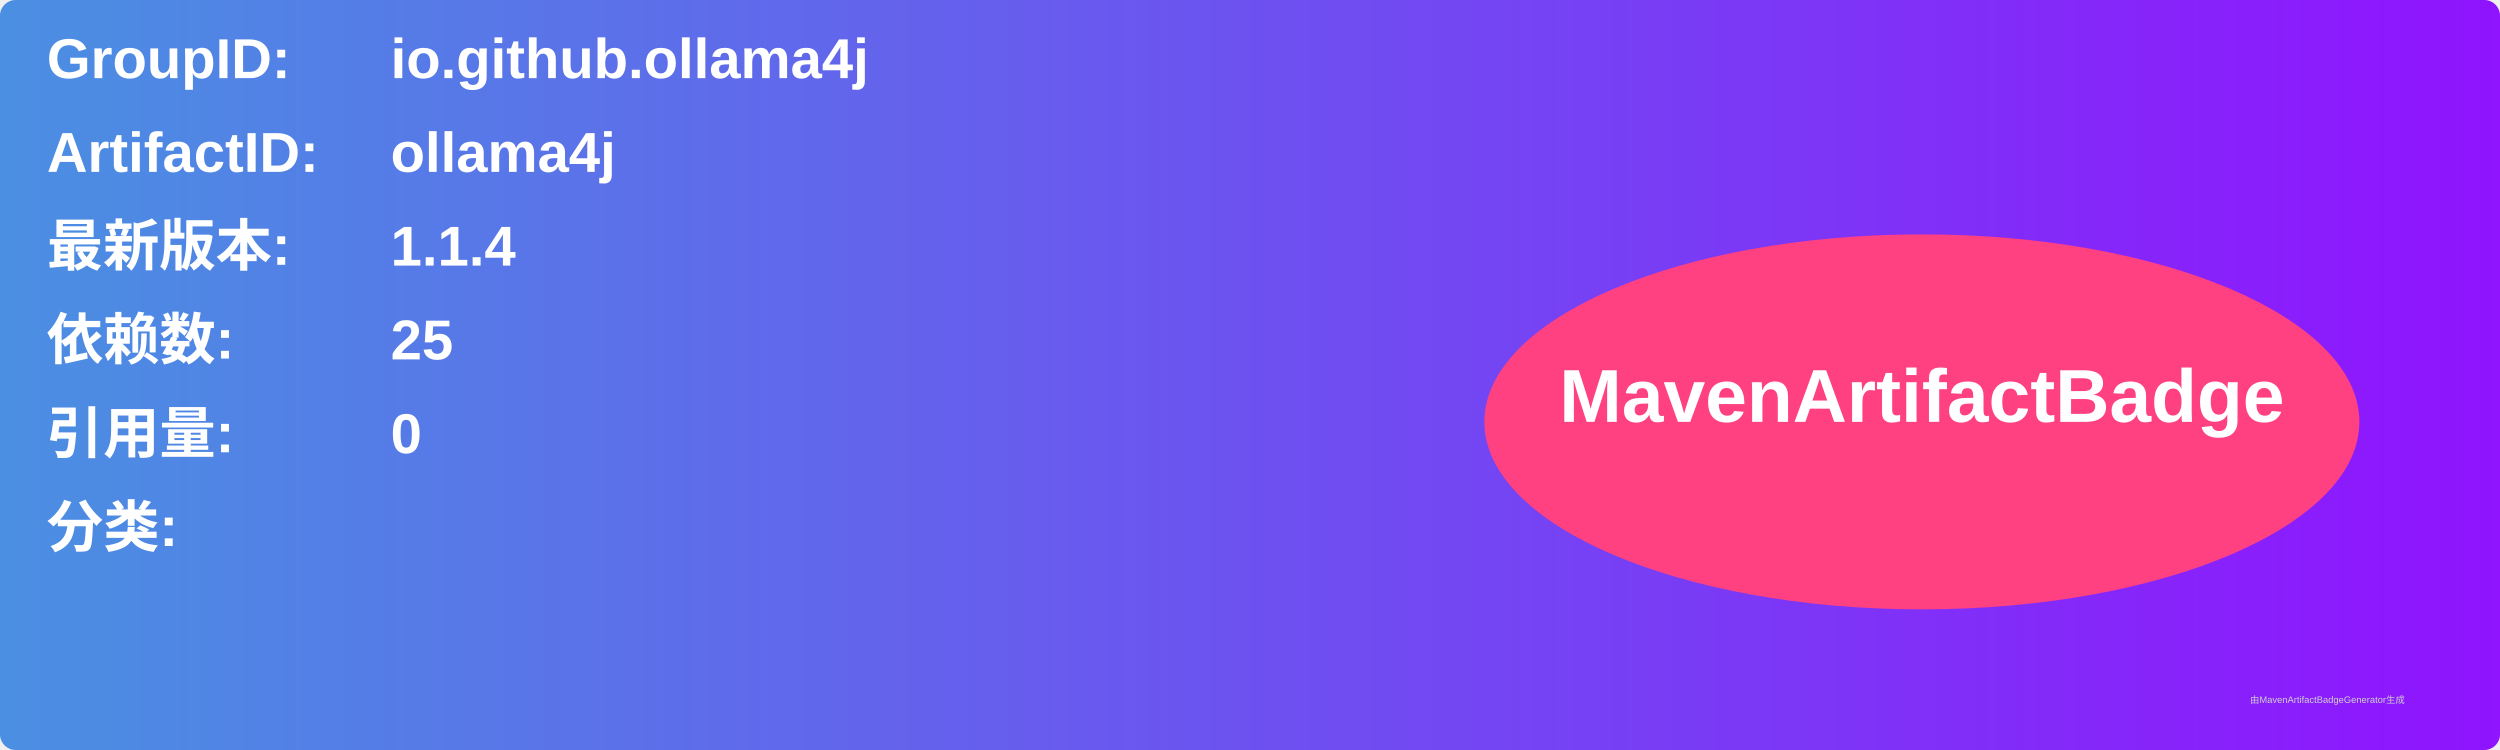
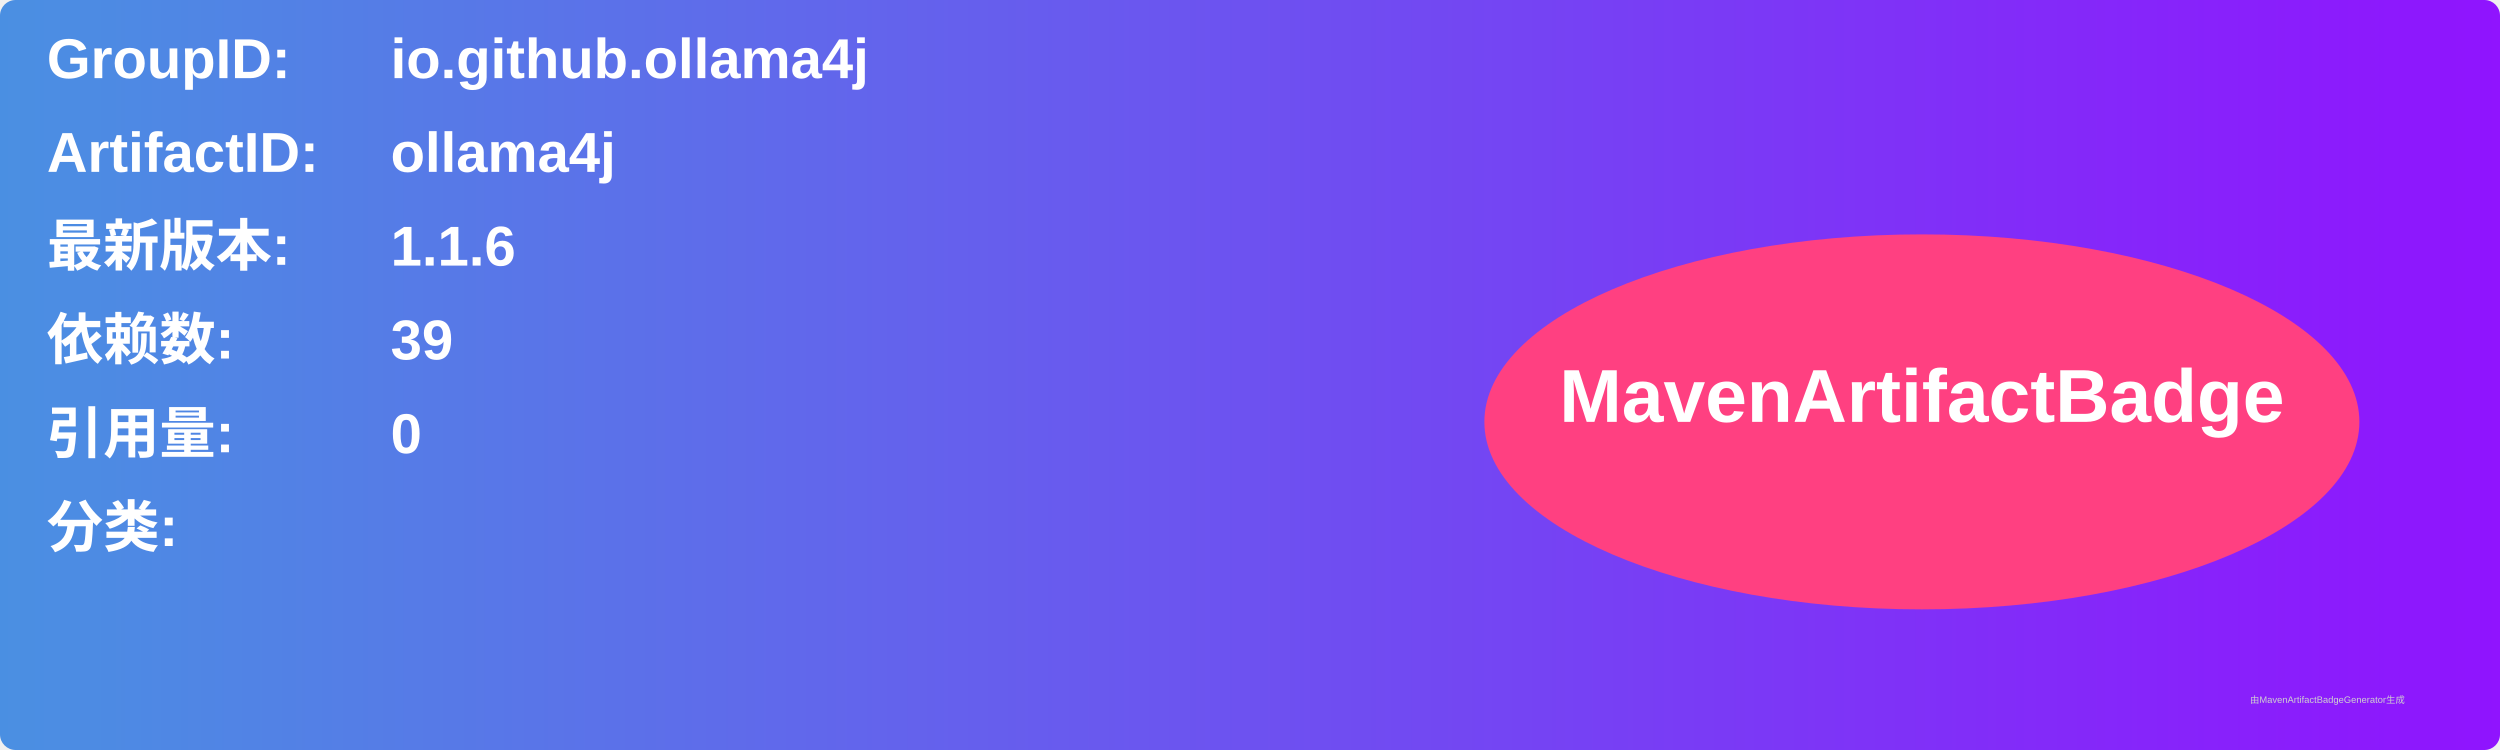
<svg xmlns="http://www.w3.org/2000/svg" width="800" height="240" viewBox="0 0 800 240">
  <linearGradient id="grad" x1="0%" y1="0%" x2="100%" y2="0%">
    <stop offset="0%" stop-color="#4a90e2" />
    <stop offset="100%" stop-color="#9013fe" />
  </linearGradient>
  <rect width="100%" height="100%" rx="5" ry="5" fill="url(#grad)" />
  <g transform="translate(15, 15)">
    <text x="0" y="10" font-family="Arial" font-size="18" fill="white" font-weight="bold" width="260">GroupID:</text>
    <text x="110" y="10" font-family="Arial" font-size="18" fill="white" font-weight="bold" width="460">io.github.ollama4j</text>
    <text x="0" y="40" font-family="Arial" font-size="18" fill="white" font-weight="bold" width="260">ArtifactID:</text>
    <text x="110" y="40" font-family="Arial" font-size="18" fill="white" font-weight="bold" width="460">ollama4j</text>
    <text x="0" y="70" font-family="Arial" font-size="18" fill="white" font-weight="bold">最新版本:</text>
    <text x="110" y="70" font-family="Arial" font-size="18" fill="white" font-weight="bold">
-       <tspan font-weight="bold">1.1.4</tspan>
+       <tspan font-weight="bold">1.1.6</tspan>
    </text>
    <text x="0" y="100" font-family="Arial" font-size="18" fill="white" font-weight="bold">依赖数: </text>
    <text x="110" y="100" font-family="Arial" font-size="18" fill="white">
-       <tspan font-weight="bold">25</tspan>
+       <tspan font-weight="bold">39</tspan>
    </text>
    <text x="0" y="130" font-family="Arial" font-size="18" fill="white" font-weight="bold">引用量: </text>
    <text x="110" y="130" font-family="Arial" font-size="18" fill="white">
      <tspan font-weight="bold">0</tspan>
    </text>
    <text x="0" y="160" font-family="Arial" font-size="18" fill="white" font-weight="bold">分类:</text>
    <text x="10" y="190" font-family="Arial" font-size="10" fill="white">
      <tspan font-weight="bold" />
    </text>
    <ellipse cx="600" cy="120" rx="140" ry="60" fill="#ff4081" />
    <text x="600" y="120" text-anchor="middle" font-family="Arial" font-size="24" fill="white" font-weight="bold">MavenArtifactBadge</text>
  </g>
  <text x="720" y="225" font-family="Arial" font-size="3" fill="#d0d0d0">由MavenArtifactBadgeGenerator生成</text>
</svg>
